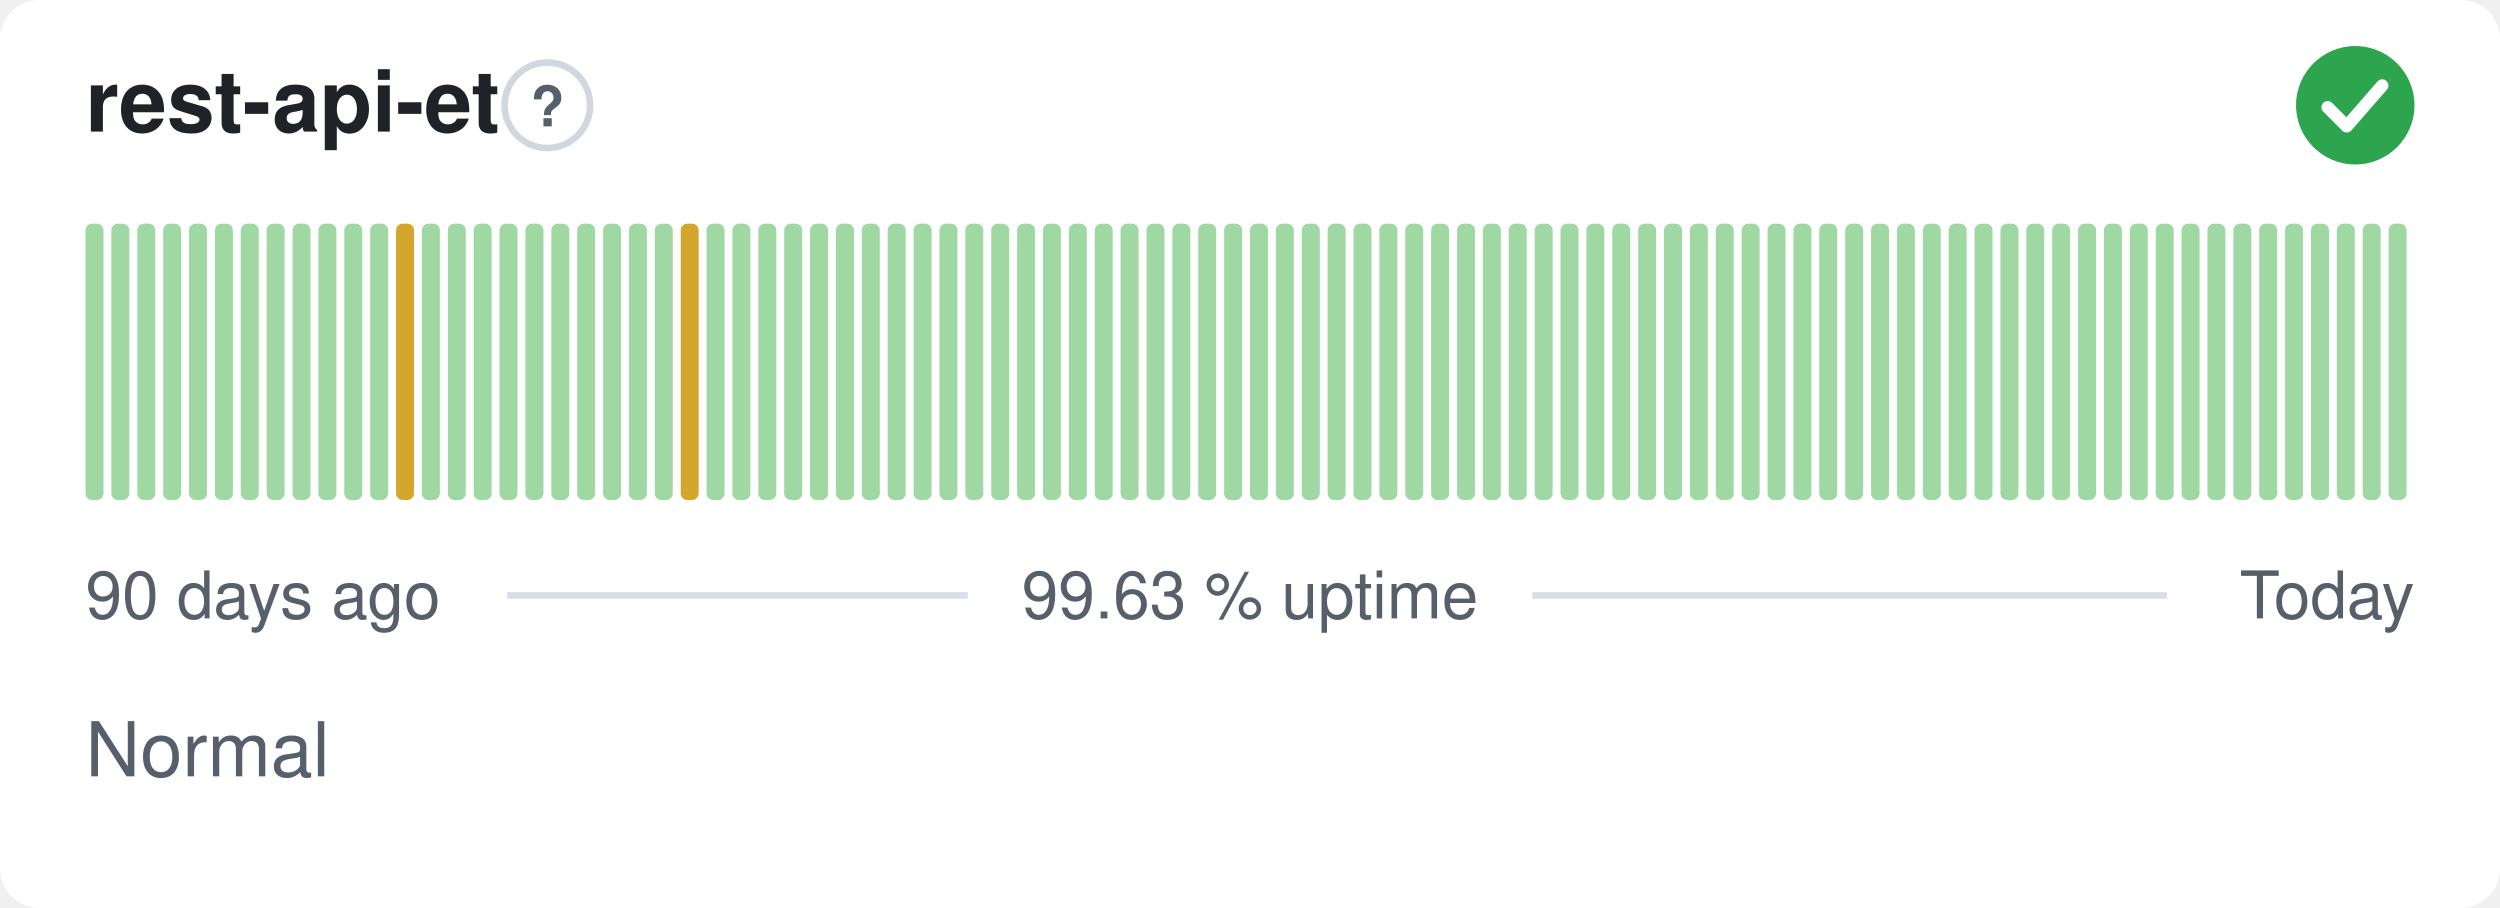
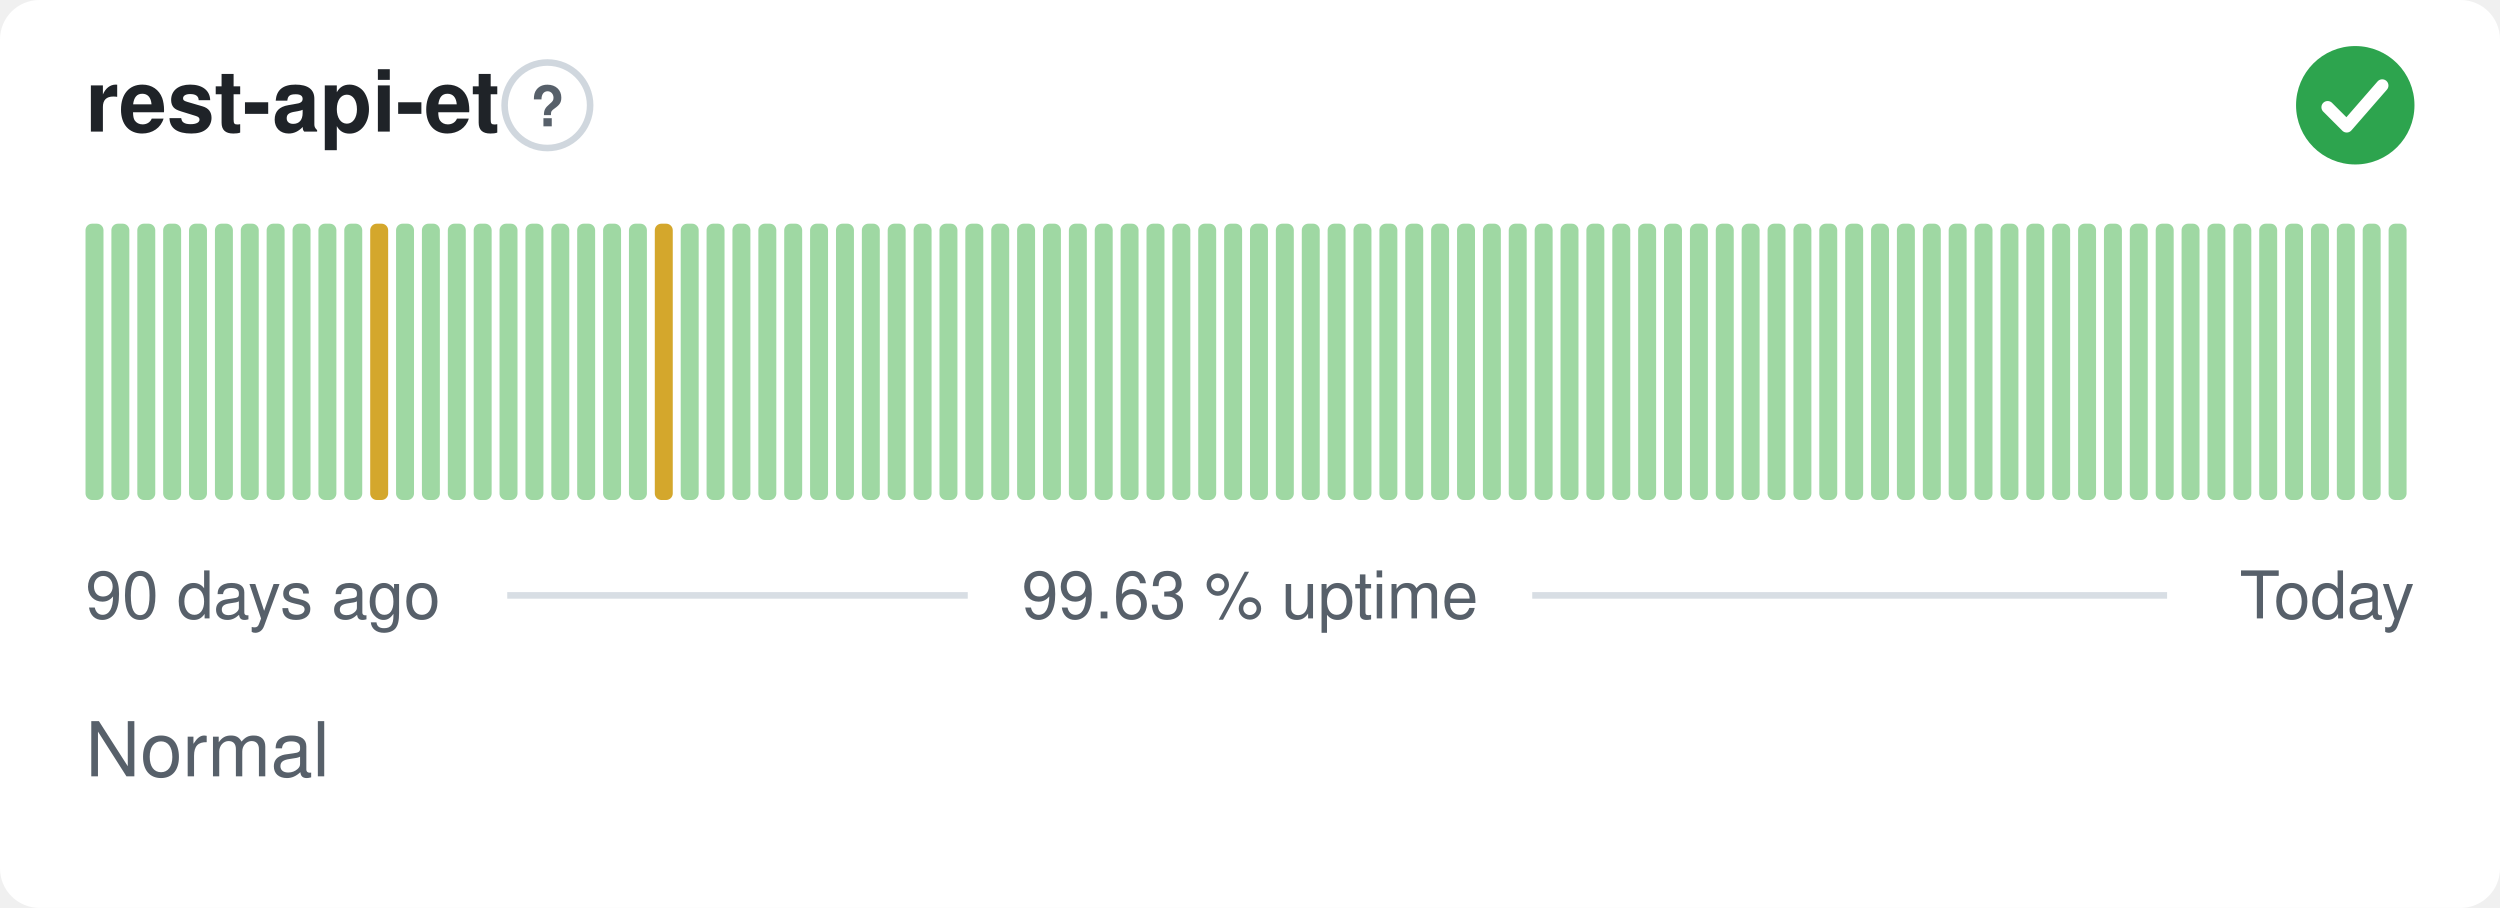
<svg xmlns="http://www.w3.org/2000/svg" width="380" height="138" viewBox="0 0 380 138" role="img" aria-label="rest-api-et: Normal, 99.63 % uptime over the last 90 days" font-family="-apple-system,BlinkMacSystemFont,'Segoe UI',Helvetica,Arial,sans-serif">
  <style>
    @media (prefers-color-scheme: dark) {
      .bg { fill: #0d1117 }
      .title { fill: #e6edf3 }
      .muted { fill: #8b949e }
      .hint { stroke: #30363d }
      .rule { stroke: #30363d }
      .nodata { fill: #21262d }
    }
  </style>
  <rect class="bg" width="380" height="138" rx="6" fill="#ffffff" />
  <text class="title" x="13" y="20" font-size="13" font-weight="600" fill="#1f2328">rest-api-et</text>
  <circle class="hint" cx="83.2" cy="16" r="6.5" fill="none" stroke="#d0d7de" stroke-width="1" />
  <text class="muted" x="83.2" y="19.2" text-anchor="middle" font-size="8.5" font-weight="700" fill="#57606a">?</text>
  <circle cx="358" cy="16" r="9" fill="#2da44e" />
  <path d="M353.80 16.30l2.90 2.90 5.40 -6.20" fill="none" stroke="#fff" stroke-width="1.89" stroke-linecap="round" stroke-linejoin="round" />
  <rect x="13.00" y="34.00" width="2.73" height="42.00" rx="1" fill="#9fd8a3" />
  <rect x="16.93" y="34.00" width="2.73" height="42.00" rx="1" fill="#9fd8a3" />
  <rect x="20.87" y="34.00" width="2.73" height="42.00" rx="1" fill="#9fd8a3" />
  <rect x="24.80" y="34.00" width="2.73" height="42.00" rx="1" fill="#9fd8a3" />
  <rect x="28.73" y="34.00" width="2.73" height="42.00" rx="1" fill="#9fd8a3" />
  <rect x="32.67" y="34.00" width="2.73" height="42.00" rx="1" fill="#9fd8a3" />
  <rect x="36.60" y="34.00" width="2.73" height="42.00" rx="1" fill="#9fd8a3" />
  <rect x="40.53" y="34.00" width="2.73" height="42.00" rx="1" fill="#9fd8a3" />
  <rect x="44.47" y="34.00" width="2.73" height="42.00" rx="1" fill="#9fd8a3" />
  <rect x="48.40" y="34.00" width="2.73" height="42.00" rx="1" fill="#9fd8a3" />
  <rect x="52.33" y="34.00" width="2.73" height="42.00" rx="1" fill="#9fd8a3" />
-   <rect x="56.27" y="34.00" width="2.73" height="42.00" rx="1" fill="#9fd8a3" />
-   <rect x="60.20" y="34.00" width="2.73" height="42.00" rx="1" fill="#d4a72c" />
+   <rect x="56.27" y="34.00" width="2.73" height="42.00" rx="1" fill="#d4a72c" />
+   <rect x="60.20" y="34.00" width="2.73" height="42.00" rx="1" fill="#9fd8a3" />
  <rect x="64.13" y="34.00" width="2.73" height="42.00" rx="1" fill="#9fd8a3" />
  <rect x="68.07" y="34.00" width="2.73" height="42.00" rx="1" fill="#9fd8a3" />
  <rect x="72.00" y="34.00" width="2.73" height="42.00" rx="1" fill="#9fd8a3" />
  <rect x="75.93" y="34.00" width="2.73" height="42.00" rx="1" fill="#9fd8a3" />
  <rect x="79.87" y="34.00" width="2.73" height="42.00" rx="1" fill="#9fd8a3" />
  <rect x="83.80" y="34.00" width="2.73" height="42.00" rx="1" fill="#9fd8a3" />
  <rect x="87.73" y="34.00" width="2.73" height="42.00" rx="1" fill="#9fd8a3" />
  <rect x="91.67" y="34.00" width="2.73" height="42.00" rx="1" fill="#9fd8a3" />
  <rect x="95.60" y="34.00" width="2.73" height="42.00" rx="1" fill="#9fd8a3" />
-   <rect x="99.53" y="34.00" width="2.73" height="42.00" rx="1" fill="#9fd8a3" />
-   <rect x="103.47" y="34.00" width="2.73" height="42.00" rx="1" fill="#d4a72c" />
+   <rect x="99.53" y="34.00" width="2.73" height="42.00" rx="1" fill="#d4a72c" />
+   <rect x="103.47" y="34.00" width="2.73" height="42.00" rx="1" fill="#9fd8a3" />
  <rect x="107.40" y="34.00" width="2.73" height="42.00" rx="1" fill="#9fd8a3" />
  <rect x="111.33" y="34.00" width="2.73" height="42.00" rx="1" fill="#9fd8a3" />
  <rect x="115.27" y="34.00" width="2.73" height="42.00" rx="1" fill="#9fd8a3" />
  <rect x="119.20" y="34.00" width="2.73" height="42.00" rx="1" fill="#9fd8a3" />
  <rect x="123.13" y="34.00" width="2.73" height="42.00" rx="1" fill="#9fd8a3" />
  <rect x="127.07" y="34.00" width="2.73" height="42.00" rx="1" fill="#9fd8a3" />
  <rect x="131.00" y="34.00" width="2.73" height="42.00" rx="1" fill="#9fd8a3" />
  <rect x="134.93" y="34.00" width="2.73" height="42.00" rx="1" fill="#9fd8a3" />
  <rect x="138.87" y="34.00" width="2.73" height="42.00" rx="1" fill="#9fd8a3" />
  <rect x="142.80" y="34.00" width="2.73" height="42.00" rx="1" fill="#9fd8a3" />
  <rect x="146.73" y="34.00" width="2.73" height="42.00" rx="1" fill="#9fd8a3" />
  <rect x="150.67" y="34.00" width="2.73" height="42.00" rx="1" fill="#9fd8a3" />
  <rect x="154.60" y="34.00" width="2.73" height="42.00" rx="1" fill="#9fd8a3" />
  <rect x="158.53" y="34.00" width="2.73" height="42.00" rx="1" fill="#9fd8a3" />
  <rect x="162.47" y="34.00" width="2.73" height="42.00" rx="1" fill="#9fd8a3" />
  <rect x="166.40" y="34.00" width="2.73" height="42.00" rx="1" fill="#9fd8a3" />
  <rect x="170.33" y="34.00" width="2.73" height="42.00" rx="1" fill="#9fd8a3" />
  <rect x="174.27" y="34.00" width="2.73" height="42.00" rx="1" fill="#9fd8a3" />
  <rect x="178.20" y="34.00" width="2.73" height="42.00" rx="1" fill="#9fd8a3" />
  <rect x="182.13" y="34.00" width="2.73" height="42.00" rx="1" fill="#9fd8a3" />
  <rect x="186.07" y="34.00" width="2.73" height="42.00" rx="1" fill="#9fd8a3" />
  <rect x="190.00" y="34.00" width="2.73" height="42.00" rx="1" fill="#9fd8a3" />
  <rect x="193.93" y="34.00" width="2.73" height="42.00" rx="1" fill="#9fd8a3" />
  <rect x="197.87" y="34.00" width="2.73" height="42.00" rx="1" fill="#9fd8a3" />
  <rect x="201.80" y="34.00" width="2.73" height="42.00" rx="1" fill="#9fd8a3" />
  <rect x="205.73" y="34.00" width="2.73" height="42.00" rx="1" fill="#9fd8a3" />
  <rect x="209.67" y="34.00" width="2.73" height="42.00" rx="1" fill="#9fd8a3" />
  <rect x="213.60" y="34.00" width="2.73" height="42.00" rx="1" fill="#9fd8a3" />
  <rect x="217.53" y="34.00" width="2.73" height="42.00" rx="1" fill="#9fd8a3" />
  <rect x="221.47" y="34.00" width="2.73" height="42.00" rx="1" fill="#9fd8a3" />
  <rect x="225.40" y="34.00" width="2.73" height="42.00" rx="1" fill="#9fd8a3" />
  <rect x="229.33" y="34.00" width="2.73" height="42.00" rx="1" fill="#9fd8a3" />
  <rect x="233.27" y="34.00" width="2.73" height="42.00" rx="1" fill="#9fd8a3" />
  <rect x="237.20" y="34.00" width="2.73" height="42.00" rx="1" fill="#9fd8a3" />
  <rect x="241.13" y="34.00" width="2.73" height="42.00" rx="1" fill="#9fd8a3" />
  <rect x="245.07" y="34.00" width="2.73" height="42.00" rx="1" fill="#9fd8a3" />
  <rect x="249.00" y="34.00" width="2.73" height="42.00" rx="1" fill="#9fd8a3" />
  <rect x="252.93" y="34.00" width="2.73" height="42.00" rx="1" fill="#9fd8a3" />
  <rect x="256.87" y="34.00" width="2.73" height="42.00" rx="1" fill="#9fd8a3" />
  <rect x="260.80" y="34.00" width="2.73" height="42.00" rx="1" fill="#9fd8a3" />
  <rect x="264.73" y="34.00" width="2.73" height="42.00" rx="1" fill="#9fd8a3" />
  <rect x="268.67" y="34.00" width="2.73" height="42.00" rx="1" fill="#9fd8a3" />
  <rect x="272.60" y="34.00" width="2.73" height="42.00" rx="1" fill="#9fd8a3" />
  <rect x="276.53" y="34.00" width="2.73" height="42.00" rx="1" fill="#9fd8a3" />
  <rect x="280.47" y="34.00" width="2.73" height="42.00" rx="1" fill="#9fd8a3" />
  <rect x="284.40" y="34.00" width="2.73" height="42.00" rx="1" fill="#9fd8a3" />
  <rect x="288.33" y="34.00" width="2.73" height="42.00" rx="1" fill="#9fd8a3" />
  <rect x="292.27" y="34.00" width="2.73" height="42.00" rx="1" fill="#9fd8a3" />
  <rect x="296.20" y="34.00" width="2.73" height="42.00" rx="1" fill="#9fd8a3" />
  <rect x="300.13" y="34.00" width="2.73" height="42.00" rx="1" fill="#9fd8a3" />
  <rect x="304.07" y="34.00" width="2.73" height="42.00" rx="1" fill="#9fd8a3" />
  <rect x="308.00" y="34.00" width="2.73" height="42.00" rx="1" fill="#9fd8a3" />
  <rect x="311.93" y="34.00" width="2.73" height="42.00" rx="1" fill="#9fd8a3" />
  <rect x="315.87" y="34.00" width="2.73" height="42.00" rx="1" fill="#9fd8a3" />
  <rect x="319.80" y="34.00" width="2.73" height="42.00" rx="1" fill="#9fd8a3" />
  <rect x="323.73" y="34.00" width="2.73" height="42.00" rx="1" fill="#9fd8a3" />
  <rect x="327.67" y="34.00" width="2.73" height="42.00" rx="1" fill="#9fd8a3" />
  <rect x="331.60" y="34.00" width="2.73" height="42.00" rx="1" fill="#9fd8a3" />
  <rect x="335.53" y="34.00" width="2.73" height="42.00" rx="1" fill="#9fd8a3" />
  <rect x="339.47" y="34.00" width="2.73" height="42.00" rx="1" fill="#9fd8a3" />
  <rect x="343.40" y="34.00" width="2.73" height="42.00" rx="1" fill="#9fd8a3" />
  <rect x="347.33" y="34.00" width="2.73" height="42.00" rx="1" fill="#9fd8a3" />
  <rect x="351.27" y="34.00" width="2.73" height="42.00" rx="1" fill="#9fd8a3" />
  <rect x="355.20" y="34.00" width="2.73" height="42.00" rx="1" fill="#9fd8a3" />
  <rect x="359.13" y="34.00" width="2.73" height="42.00" rx="1" fill="#9fd8a3" />
  <rect x="363.07" y="34.00" width="2.73" height="42.00" rx="1" fill="#9fd8a3" />
  <text class="muted" x="13" y="94" font-size="10" fill="#57606a">90 days ago</text>
  <text class="muted" x="190" y="94" text-anchor="middle" font-size="10" fill="#57606a">99.63 % uptime</text>
  <text class="muted" x="367" y="94" text-anchor="end" font-size="10" fill="#57606a">Today</text>
  <line class="rule" x1="77.1" y1="90.5" x2="147.1" y2="90.5" stroke="#d8dee4" stroke-width="1" />
  <line class="rule" x1="232.9" y1="90.5" x2="329.4" y2="90.5" stroke="#d8dee4" stroke-width="1" />
  <text class="muted" x="13" y="118" font-size="11.5" fill="#57606a">Normal</text>
</svg>
